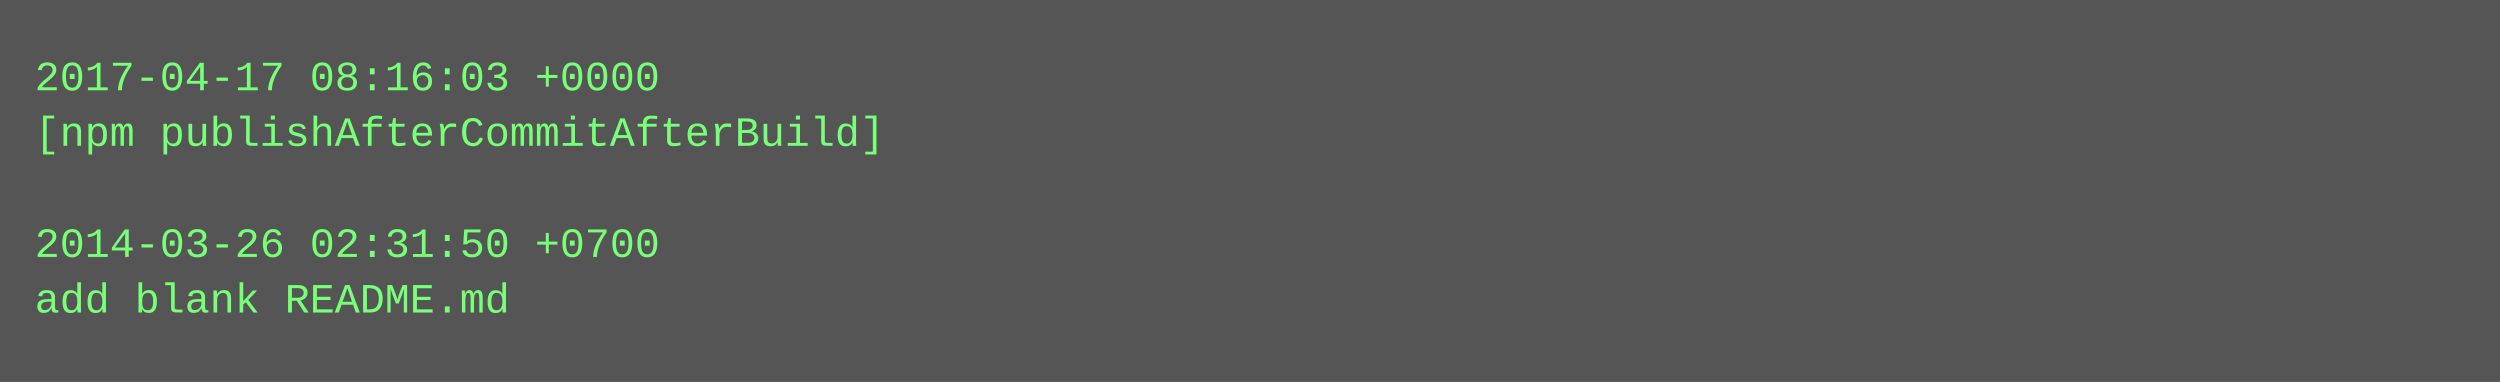
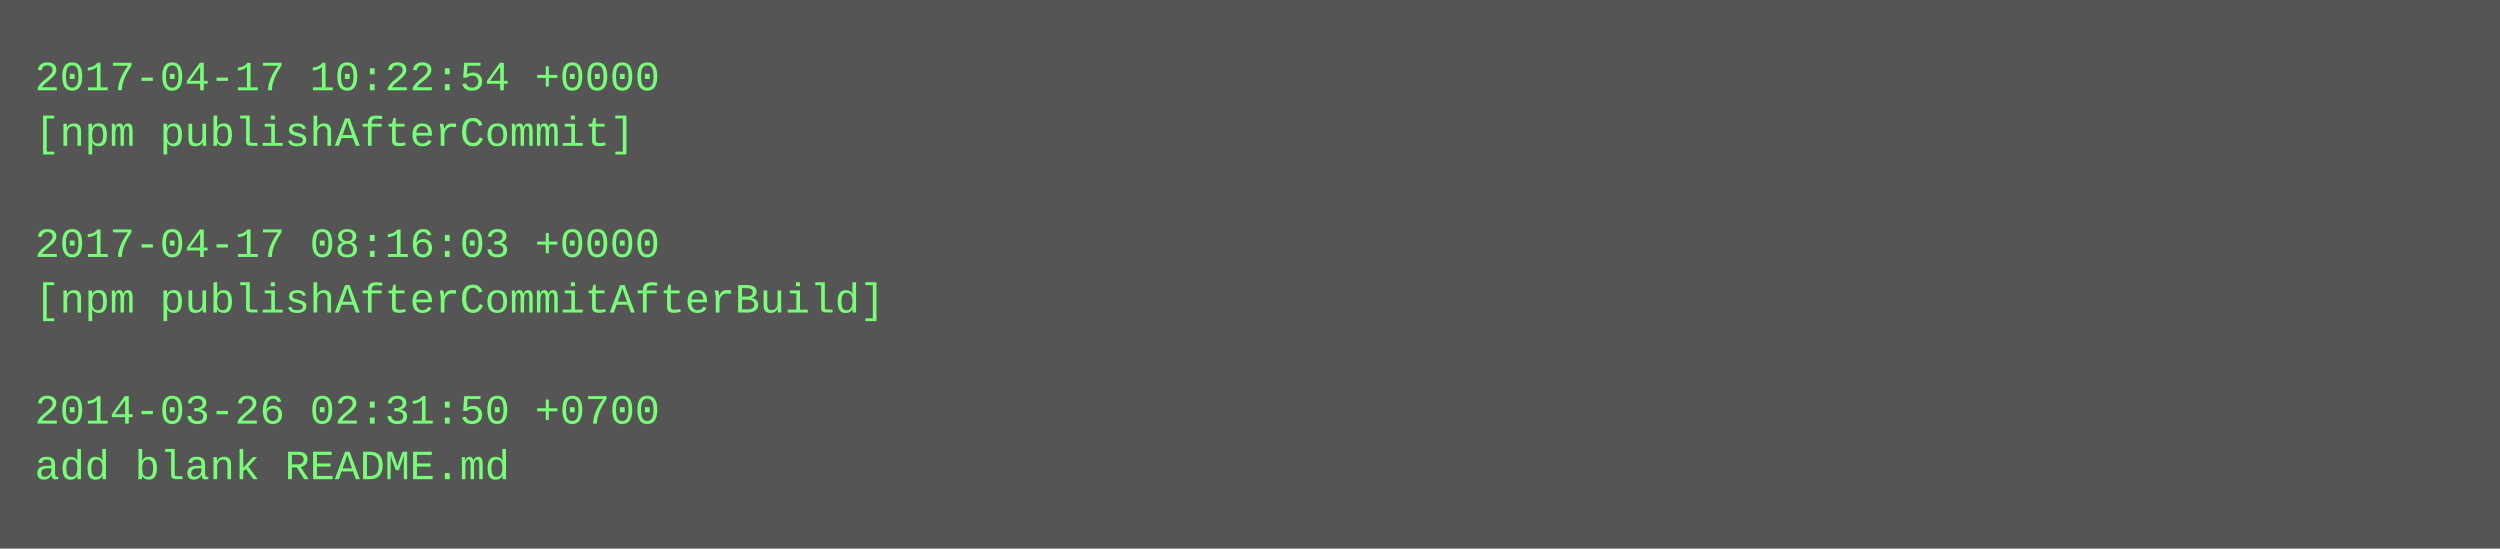
- <svg xmlns="http://www.w3.org/2000/svg" height="110" width="720">
-   <rect height="110" fill="#555" width="720" />
+ <svg xmlns="http://www.w3.org/2000/svg" height="158" width="720">
+   <rect height="158" fill="#555" width="720" />
  <text fill="#7f7" font-family="Courier New" font-size="12" xml:space="preserve">
-     <tspan x="10" y="26">2017-04-17 08:16:03 +0000</tspan>
-     <tspan x="10" y="42">[npm publishAfterCommitAfterBuild]</tspan>
+     <tspan x="10" y="26">2017-04-17 10:22:54 +0000</tspan>
+     <tspan x="10" y="42">[npm publishAfterCommit]</tspan>
    <tspan x="10" y="58" />
-     <tspan x="10" y="74">2014-03-26 02:31:50 +0700</tspan>
-     <tspan x="10" y="90">add blank README.md</tspan>
+     <tspan x="10" y="74">2017-04-17 08:16:03 +0000</tspan>
+     <tspan x="10" y="90">[npm publishAfterCommitAfterBuild]</tspan>
+     <tspan x="10" y="106" />
+     <tspan x="10" y="122">2014-03-26 02:31:50 +0700</tspan>
+     <tspan x="10" y="138">add blank README.md</tspan>
  </text>
</svg>
